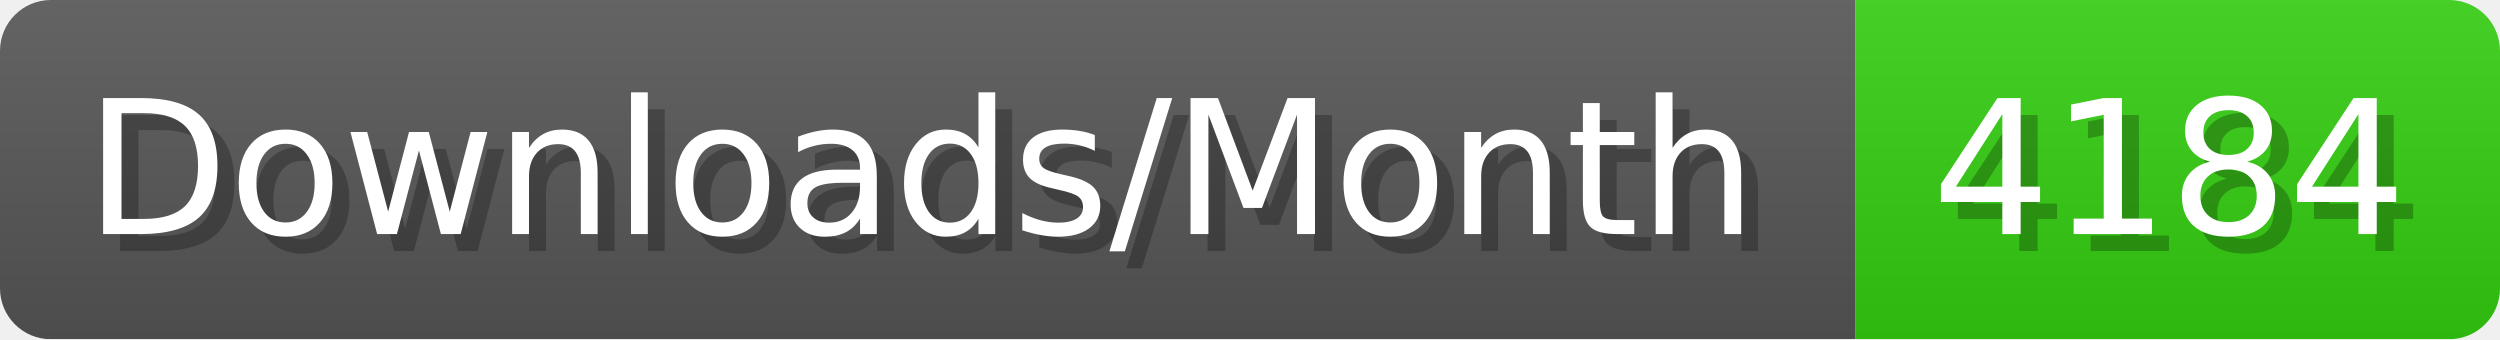
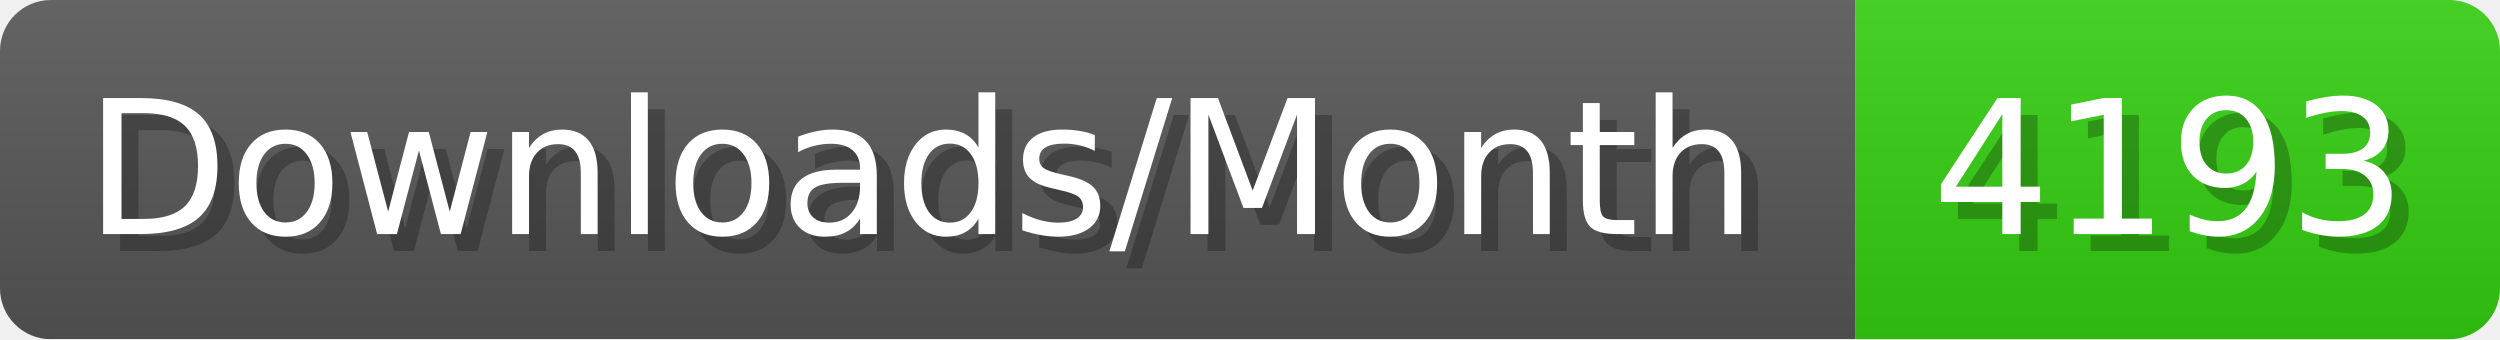
- <svg xmlns="http://www.w3.org/2000/svg" width="147.4" height="20" viewBox="0 0 1474 200" role="img" aria-label="Downloads/Month: 4184">
+ <svg xmlns="http://www.w3.org/2000/svg" width="147.4" height="20" viewBox="0 0 1474 200" role="img" aria-label="Downloads/Month: 4193">
  <linearGradient id="YlXUI" x2="0" y2="100%">
    <stop offset="0" stop-opacity=".1" stop-color="#EEE" />
    <stop offset="1" stop-opacity=".1" />
  </linearGradient>
  <mask id="JHhop">
    <rect width="1474" height="200" rx="30" fill="#FFF" />
  </mask>
  <g mask="url(#JHhop)">
    <rect width="1094" height="200" fill="#555" />
    <rect width="380" height="200" fill="#3C1" x="1094" />
    <rect width="1474" height="200" fill="url(#YlXUI)" />
  </g>
  <g aria-hidden="true" fill="#fff" text-anchor="start" font-family="Verdana,DejaVu Sans,sans-serif" font-size="110">
    <text x="60" y="148" textLength="994" fill="#000" opacity="0.25">Downloads/Month</text>
    <text x="50" y="138" textLength="994">Downloads/Month</text>
-     <text x="1149" y="148" textLength="280" fill="#000" opacity="0.25">4184</text>
-     <text x="1139" y="138" textLength="280">4184</text>
+     <text x="1149" y="148" textLength="280" fill="#000" opacity="0.25">4193</text>
+     <text x="1139" y="138" textLength="280">4193</text>
  </g>
</svg>
